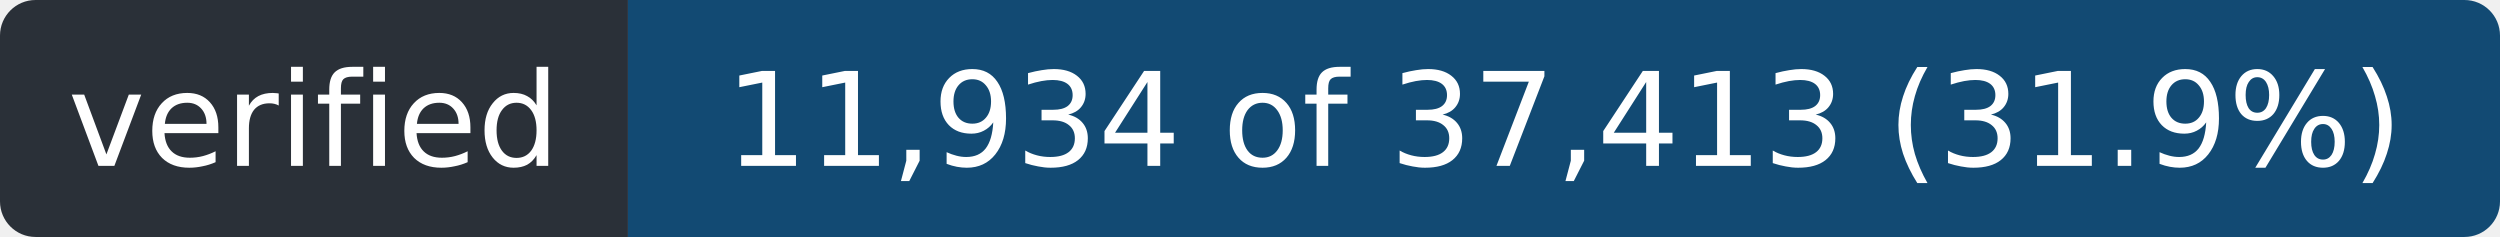
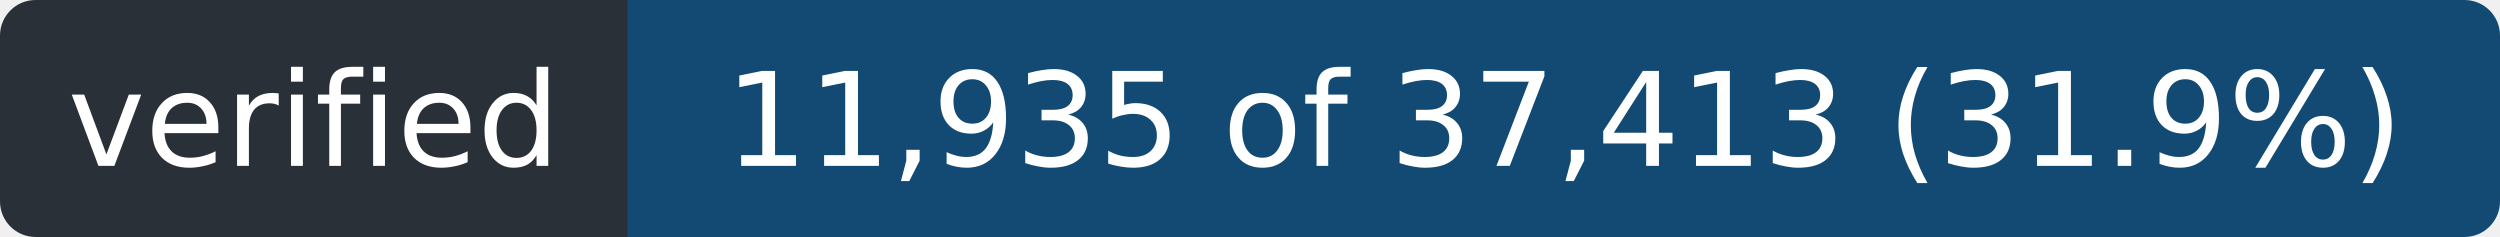
- <svg xmlns="http://www.w3.org/2000/svg" width="211" height="20" role="img" aria-label="verified: 11,934 of 37,413 (31.9%)">
+ <svg xmlns="http://www.w3.org/2000/svg" width="211" height="20" role="img" aria-label="verified: 11,935 of 37,413 (31.9%)">
  <clipPath id="r">
    <rect width="211" height="20" rx="3" />
  </clipPath>
  <g clip-path="url(#r)">
    <rect width="53" height="20" fill="#2a3038" />
    <rect x="53" width="158" height="20" fill="#124a73" />
  </g>
  <g fill="#fff" font-family="Verdana,Geneva,DejaVu Sans,sans-serif" font-size="11" text-anchor="middle">
    <text x="26.5" y="14" textLength="41">verified</text>
-     <text x="132.0" y="14" textLength="146">11,934 of 37,413 (31.9%)</text>
+     <text x="132.0" y="14" textLength="146">11,935 of 37,413 (31.9%)</text>
  </g>
</svg>
